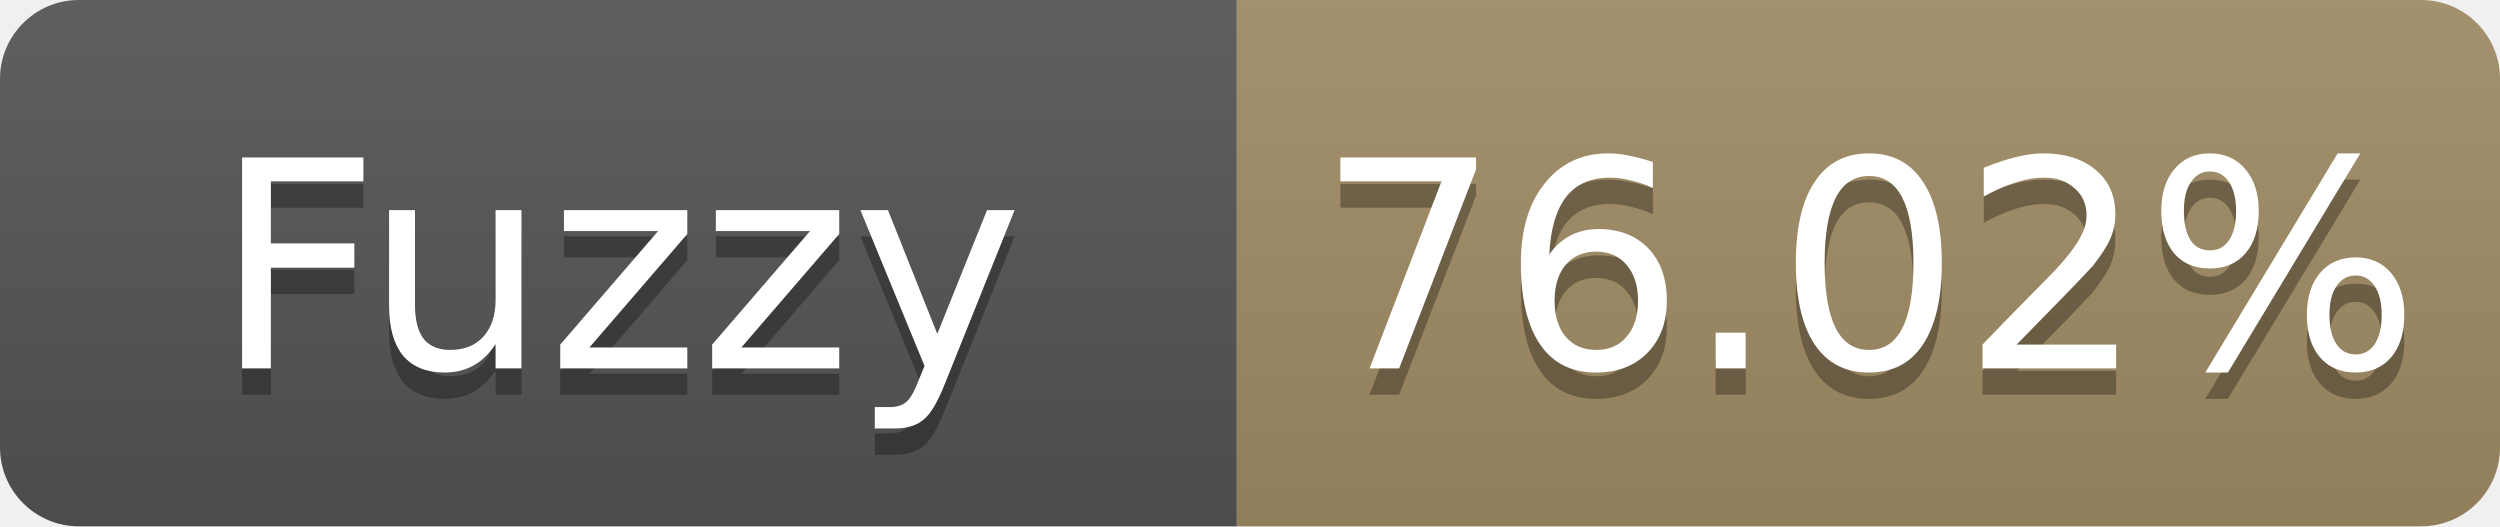
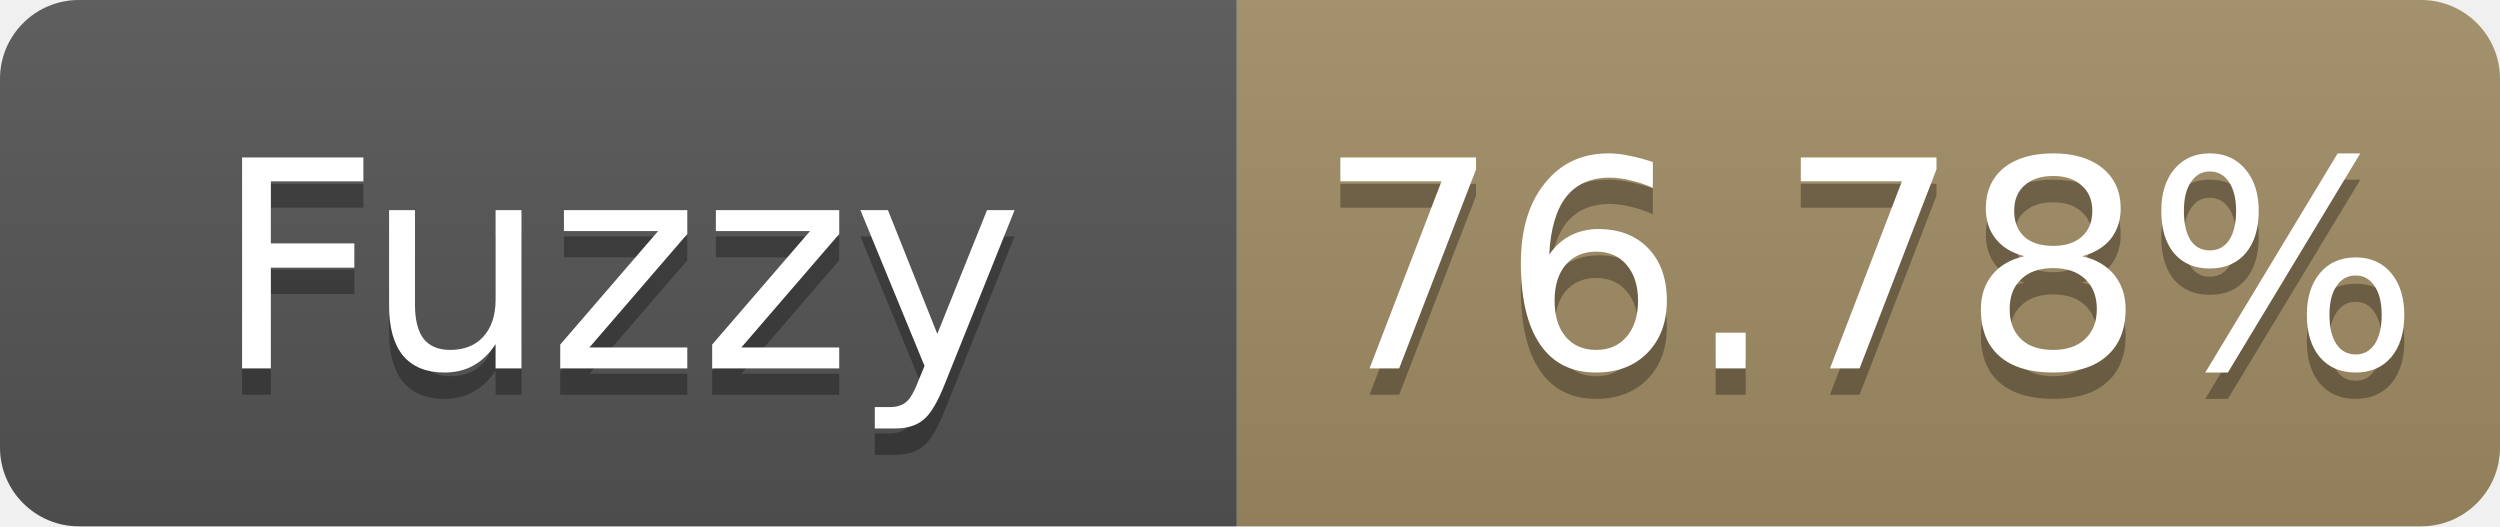
- <svg xmlns="http://www.w3.org/2000/svg" width="95" height="20" role="img" aria-label="Fuzzy: 76.02%">
+ <svg xmlns="http://www.w3.org/2000/svg" width="95" height="20" role="img" aria-label="Fuzzy: 76.78%">
  <linearGradient id="s" x2="0" y2="100%">
    <stop offset="0" stop-color="#bbb" stop-opacity=".1" />
    <stop offset="1" stop-opacity=".1" />
  </linearGradient>
  <clipPath id="r">
    <rect width="95" height="20" rx="3" fill="#fff" />
  </clipPath>
  <g clip-path="url(#r)">
    <rect width="47" height="20" fill="#555" />
    <rect x="47" width="48" height="20" fill="#a28c64" />
    <rect width="95" height="20" fill="url(#s)" />
  </g>
  <g fill="#fff" text-anchor="middle" font-family="Verdana,Geneva,DejaVu Sans,sans-serif" font-size="11">
    <text x="23.5" y="15" fill="#010101" fill-opacity=".3">Fuzzy</text>
    <text x="23.5" y="14">Fuzzy</text>
-     <text x="71.0" y="15" fill="#010101" fill-opacity=".3">76.02%</text>
-     <text x="71.0" y="14">76.02%</text>
+     <text x="71.0" y="15" fill="#010101" fill-opacity=".3">76.78%</text>
+     <text x="71.0" y="14">76.78%</text>
  </g>
</svg>
